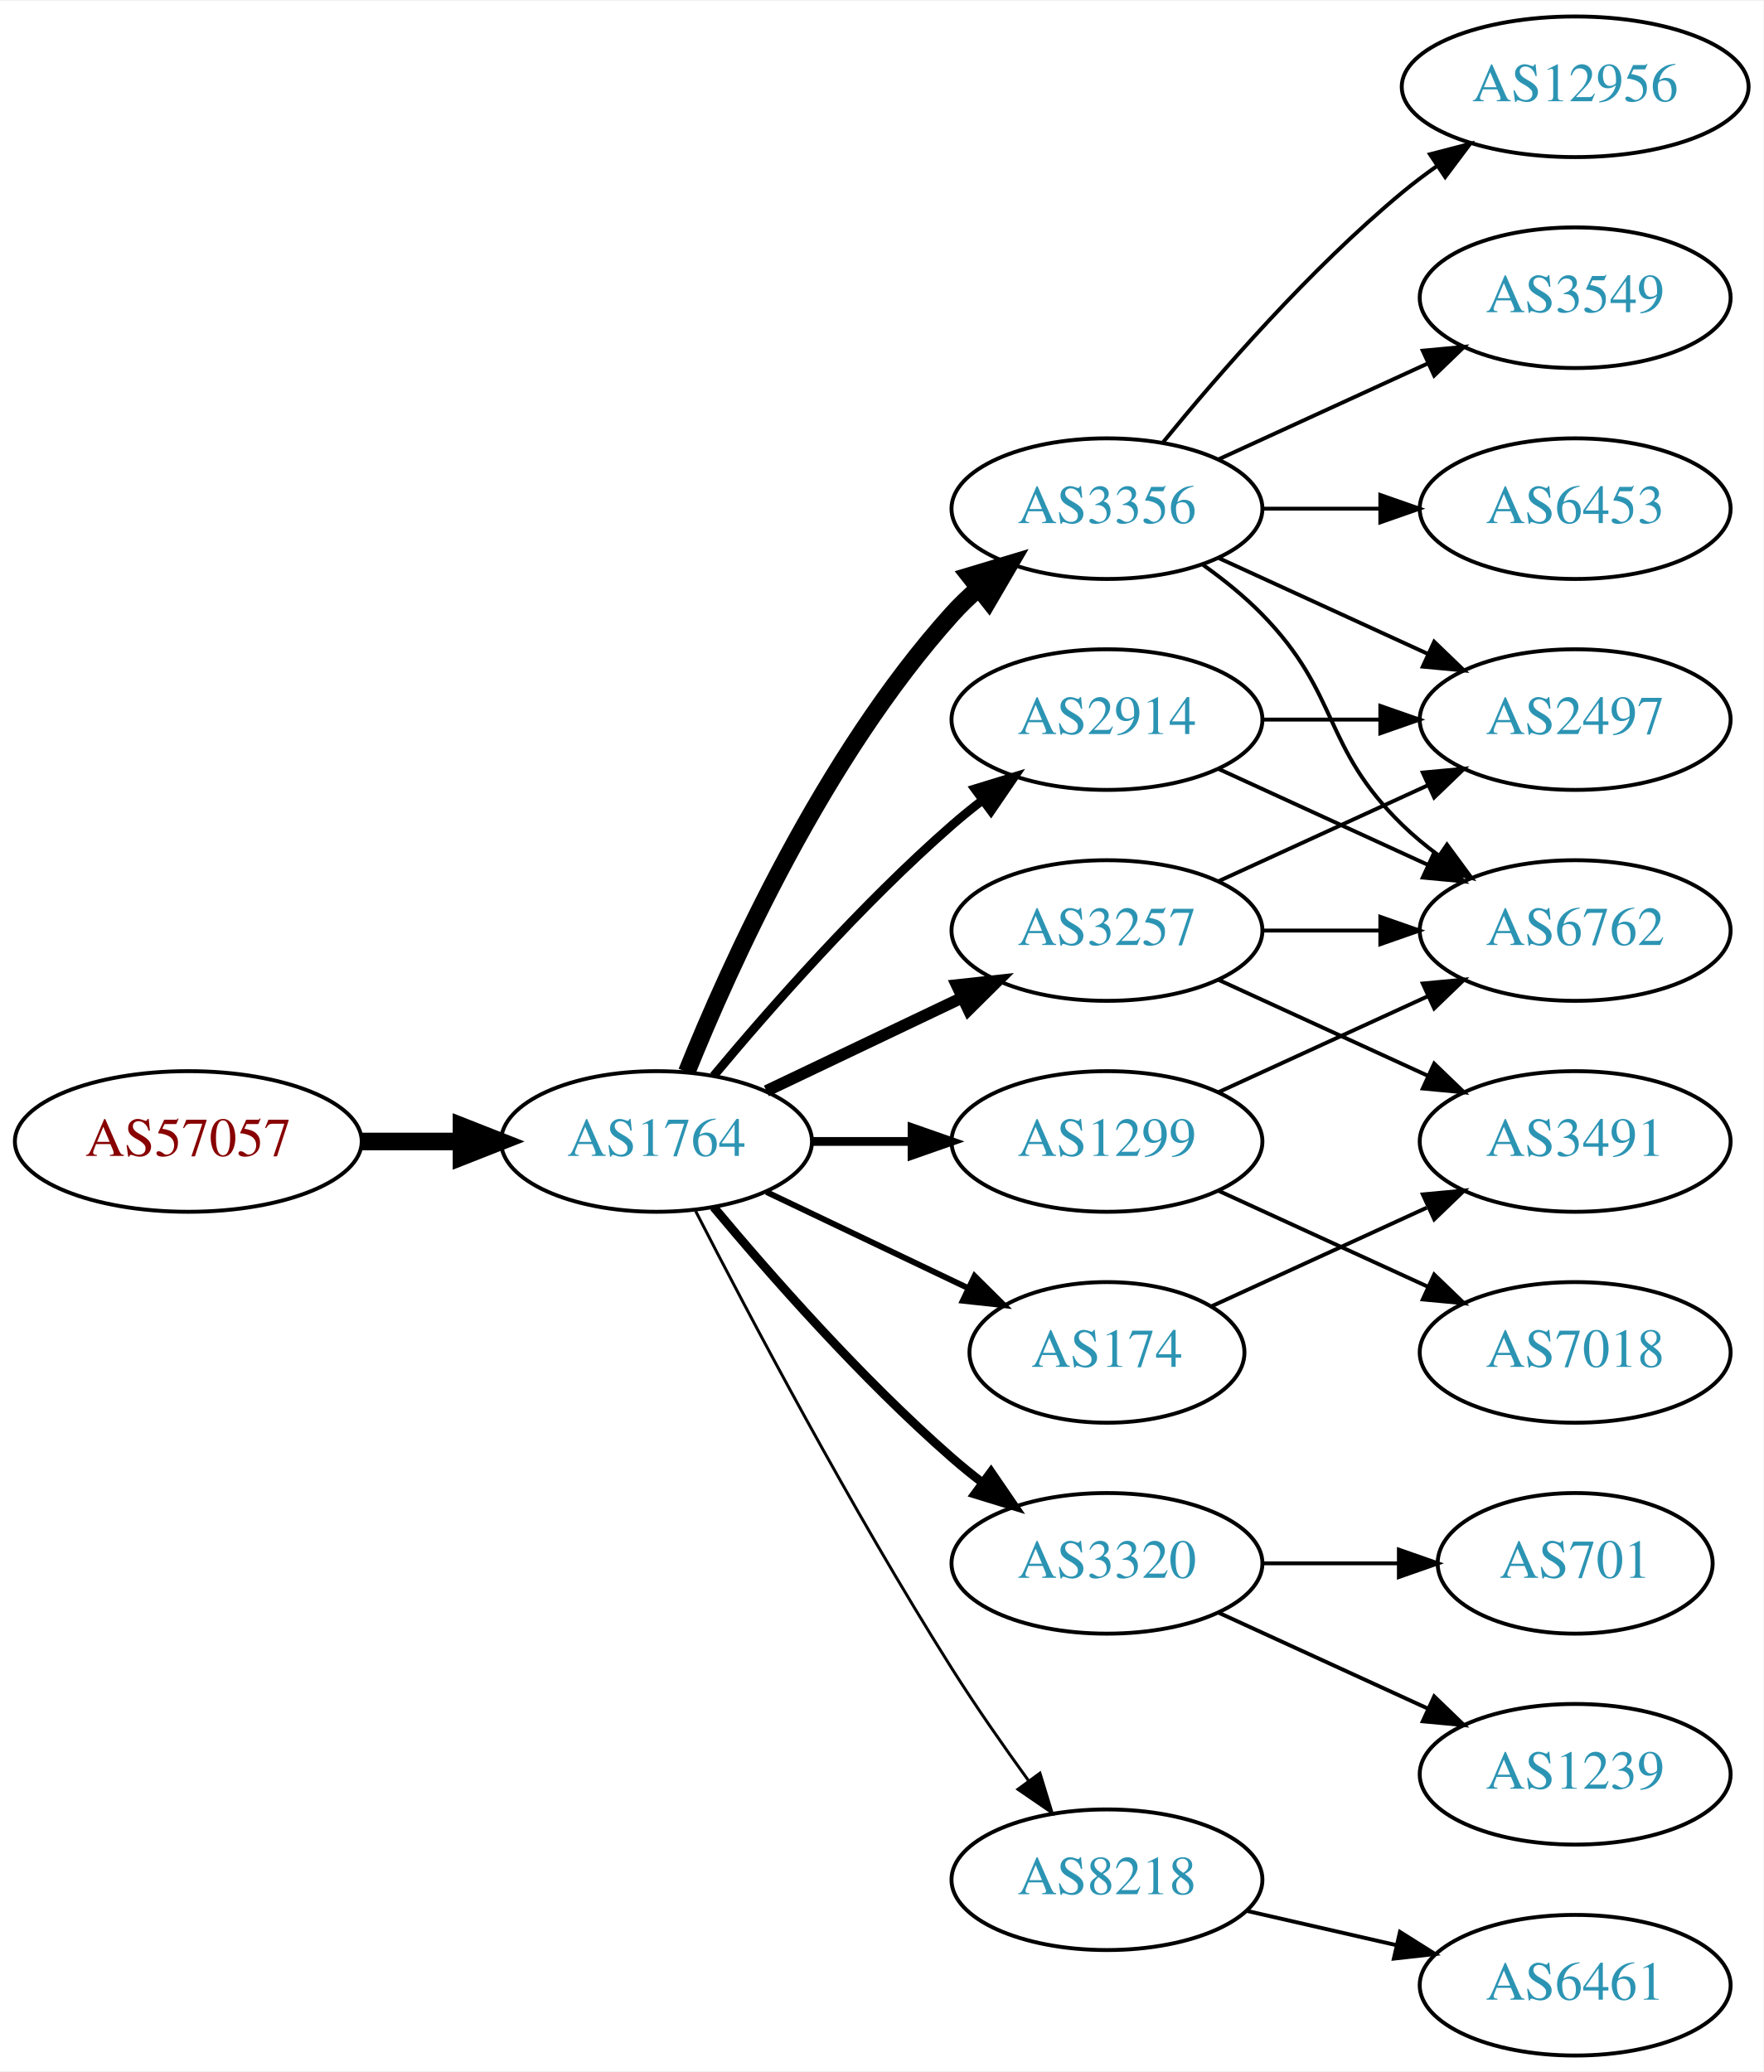
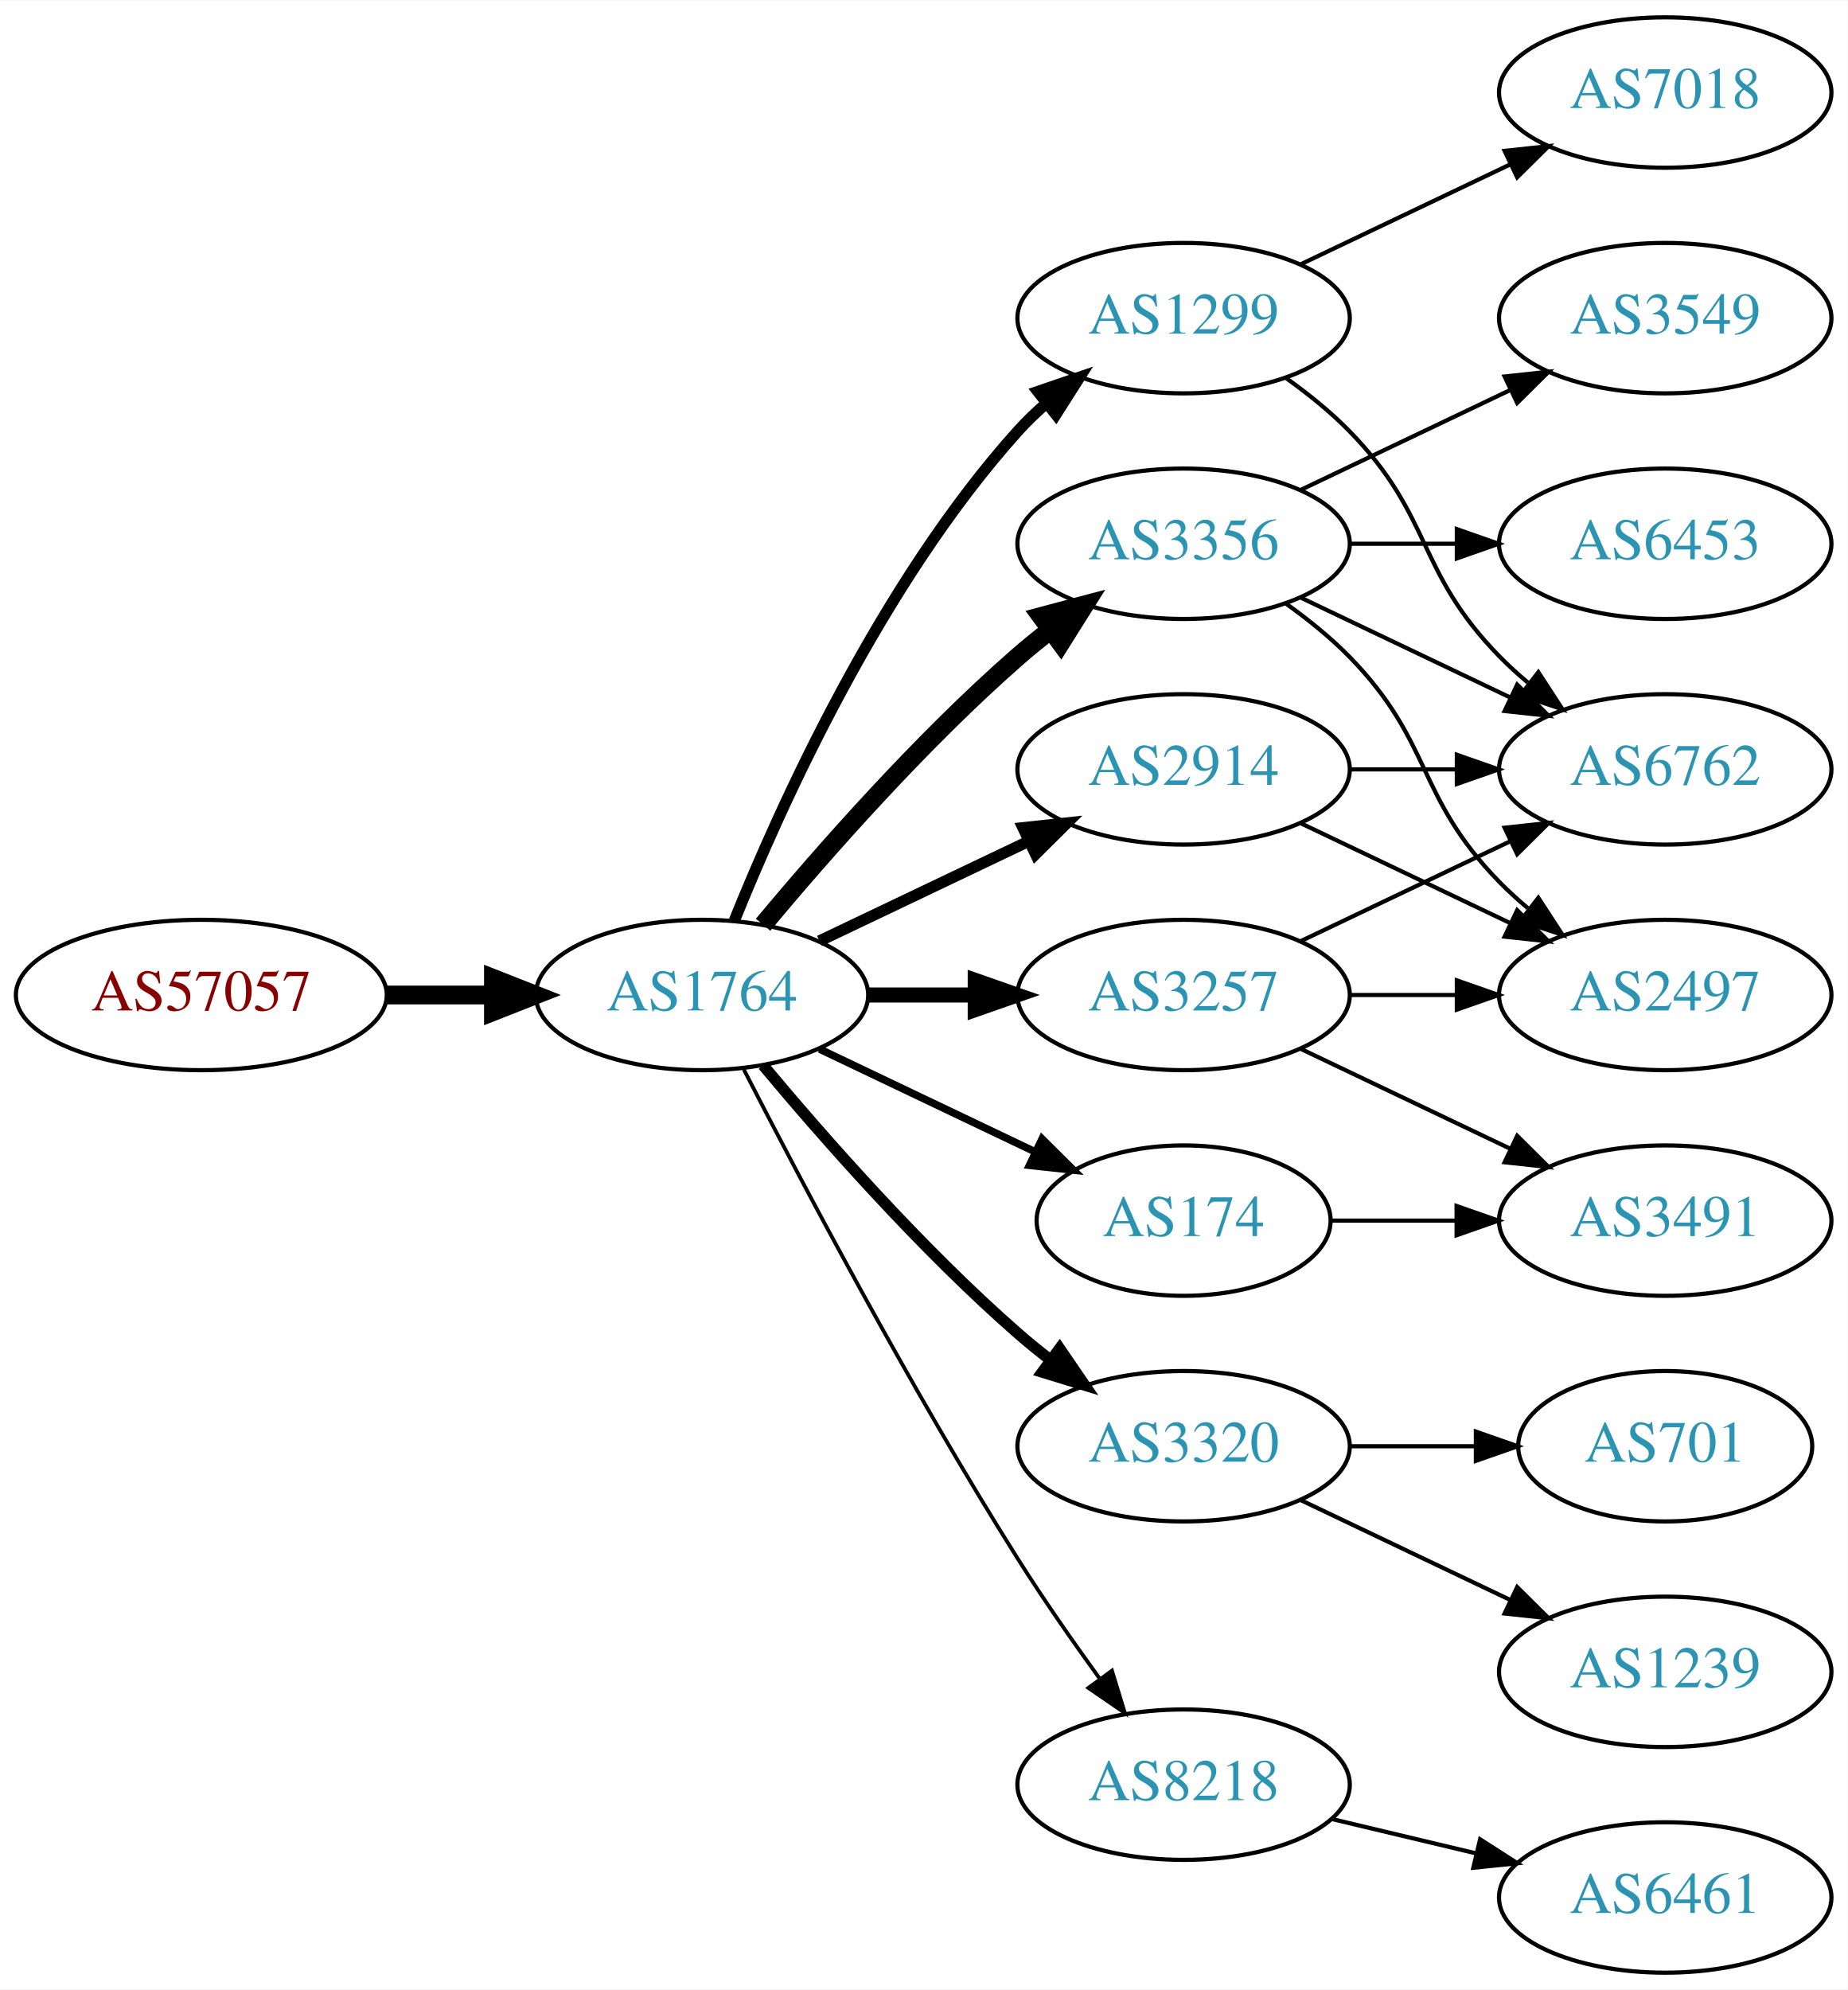
- <svg xmlns="http://www.w3.org/2000/svg" xmlns:xlink="http://www.w3.org/1999/xlink" width="451pt" height="530pt" viewBox="0.00 0.00 451.37 530.00">
-   <g id="graph0" class="graph" transform="scale(1 1) rotate(0) translate(4 526)">
-     <polygon fill="white" stroke="none" points="-4,4 -4,-526 447.37,-526 447.37,4 -4,4" />
+ <svg xmlns="http://www.w3.org/2000/svg" xmlns:xlink="http://www.w3.org/1999/xlink" width="442pt" height="476pt" viewBox="0.00 0.00 442.27 476.00">
+   <g id="graph0" class="graph" transform="scale(1 1) rotate(0) translate(4 472)">
+     <polygon fill="white" stroke="none" points="-4,4 -4,-472 438.271,-472 438.271,4 -4,4" />
    <g id="node1" class="node">
      <g id="a_node1">
        <a xlink:href="/asn/57057" xlink:title="AS57057 ~ AVALON Computersystem Ges.m.b.H. [AT]">
          <ellipse fill="#ffffff" stroke="black" cx="44.196" cy="-234" rx="44.393" ry="18" />
          <text text-anchor="middle" x="44.196" y="-230.3" font-family="Times,serif" font-size="14.00" fill="#880000">AS57057</text>
        </a>
      </g>
    </g>
    <g id="node2" class="node">
      <g id="a_node2">
        <a xlink:href="/asn/1764" xlink:title="AS1764 ~ NEXTLAYER-AS [AT]">
          <ellipse fill="#ffffff" stroke="black" cx="164.039" cy="-234" rx="39.794" ry="18" />
          <text text-anchor="middle" x="164.039" y="-230.3" font-family="Times,serif" font-size="14.00" fill="#2c94b3">AS1764</text>
        </a>
      </g>
    </g>
    <g id="edge1" class="edge">
      <path fill="none" stroke="black" stroke-width="4.5" d="M88.407,-234C96.72,-234 105.482,-234 113.965,-234" />
      <polygon fill="black" stroke="black" stroke-width="4.5" points="114.123,-237.938 124.123,-234 114.123,-230.063 114.123,-237.938" />
    </g>
    <g id="node3" class="node">
      <g id="a_node3">
-         <a xlink:href="/asn/3356" xlink:title="AS3356 ~ Level 3 Parent, LLC [US]">
+         <a xlink:href="/asn/1299" xlink:title="AS1299 ~ Telia Carrier [EU]">
          <ellipse fill="#ffffff" stroke="black" cx="279.332" cy="-396" rx="39.794" ry="18" />
-           <text text-anchor="middle" x="279.332" y="-392.3" font-family="Times,serif" font-size="14.00" fill="#2c94b3">AS3356</text>
+           <text text-anchor="middle" x="279.332" y="-392.3" font-family="Times,serif" font-size="14.00" fill="#2c94b3">AS1299</text>
        </a>
      </g>
    </g>
    <g id="edge2" class="edge">
-       <path fill="none" stroke="black" stroke-width="4.5" d="M171.786,-251.787C182.837,-279.243 206.891,-332.578 239.685,-369 241.688,-371.224 243.906,-373.363 246.239,-375.397" />
-       <polygon fill="black" stroke="black" stroke-width="4.5" points="244.166,-378.777 254.458,-381.873 249.04,-372.591 244.166,-378.777" />
+       <path fill="none" stroke="black" stroke-width="2.7" d="M171.786,-251.787C182.837,-279.243 206.891,-332.578 239.685,-369 241.688,-371.224 243.906,-373.363 246.239,-375.397" />
+       <polygon fill="black" stroke="black" stroke-width="2.7" points="244.437,-378.433 254.458,-381.873 248.769,-372.935 244.437,-378.433" />
    </g>
    <g id="node4" class="node">
      <g id="a_node4">
+         <a xlink:href="/asn/3257" xlink:title="AS3257 ~ GTT [DE]">
+           <ellipse fill="#ffffff" stroke="black" cx="279.332" cy="-234" rx="39.794" ry="18" />
+           <text text-anchor="middle" x="279.332" y="-230.3" font-family="Times,serif" font-size="14.00" fill="#2c94b3">AS3257</text>
+         </a>
+       </g>
+     </g>
+     <g id="edge3" class="edge">
+       <path fill="none" stroke="black" stroke-width="3.6" d="M203.711,-234C211.914,-234 220.678,-234 229.21,-234" />
+       <polygon fill="black" stroke="black" stroke-width="3.6" points="229.449,-237.5 239.449,-234 229.449,-230.5 229.449,-237.5" />
+     </g>
+     <g id="node5" class="node">
+       <g id="a_node5">
        <a xlink:href="/asn/3320" xlink:title="AS3320 ~ DTAG [DE]">
          <ellipse fill="#ffffff" stroke="black" cx="279.332" cy="-126" rx="39.794" ry="18" />
          <text text-anchor="middle" x="279.332" y="-122.3" font-family="Times,serif" font-size="14.00" fill="#2c94b3">AS3320</text>
        </a>
      </g>
    </g>
-     <g id="edge3" class="edge">
-       <path fill="none" stroke="black" stroke-width="2.25" d="M178.669,-217.183C192.951,-200.071 216.498,-173.255 239.685,-153 242.151,-150.846 244.789,-148.706 247.487,-146.628" />
-       <polygon fill="black" stroke="black" stroke-width="2.25" points="249.66,-149.375 255.641,-140.63 245.512,-143.736 249.66,-149.375" />
-     </g>
-     <g id="node5" class="node">
-       <g id="a_node5">
-         <a xlink:href="/asn/3257" xlink:title="AS3257 ~ GTT [DE]">
-           <ellipse fill="#ffffff" stroke="black" cx="279.332" cy="-288" rx="39.794" ry="18" />
-           <text text-anchor="middle" x="279.332" y="-284.3" font-family="Times,serif" font-size="14.00" fill="#2c94b3">AS3257</text>
-         </a>
-       </g>
-     </g>
    <g id="edge4" class="edge">
-       <path fill="none" stroke="black" stroke-width="3" d="M192.175,-246.934C207.169,-254.081 225.99,-263.052 242.213,-270.785" />
-       <polygon fill="black" stroke="black" stroke-width="3" points="240.884,-274.028 251.417,-275.171 243.895,-267.709 240.884,-274.028" />
+       <path fill="none" stroke="black" stroke-width="2.7" d="M178.669,-217.183C192.951,-200.071 216.498,-173.255 239.685,-153 242.151,-150.846 244.789,-148.706 247.487,-146.628" />
+       <polygon fill="black" stroke="black" stroke-width="2.7" points="249.66,-149.375 255.641,-140.63 245.512,-143.736 249.66,-149.375" />
    </g>
    <g id="node6" class="node">
      <g id="a_node6">
-         <a xlink:href="/asn/2914" xlink:title="AS2914 ~ NTT America, Inc. [US]">
+         <a xlink:href="/asn/3356" xlink:title="AS3356 ~ Level 3 Parent, LLC [US]">
          <ellipse fill="#ffffff" stroke="black" cx="279.332" cy="-342" rx="39.794" ry="18" />
-           <text text-anchor="middle" x="279.332" y="-338.3" font-family="Times,serif" font-size="14.00" fill="#2c94b3">AS2914</text>
+           <text text-anchor="middle" x="279.332" y="-338.3" font-family="Times,serif" font-size="14.00" fill="#2c94b3">AS3356</text>
        </a>
      </g>
    </g>
    <g id="edge5" class="edge">
-       <path fill="none" stroke="black" stroke-width="2.25" d="M178.669,-250.817C192.951,-267.929 216.498,-294.745 239.685,-315 242.151,-317.154 244.789,-319.294 247.487,-321.372" />
-       <polygon fill="black" stroke="black" stroke-width="2.25" points="245.512,-324.264 255.641,-327.37 249.66,-318.625 245.512,-324.264" />
+       <path fill="none" stroke="black" stroke-width="4.5" d="M178.669,-250.817C192.951,-267.929 216.498,-294.745 239.685,-315 242.151,-317.154 244.789,-319.294 247.487,-321.372" />
+       <polygon fill="black" stroke="black" stroke-width="4.5" points="245.252,-324.616 255.641,-327.37 249.919,-318.273 245.252,-324.616" />
    </g>
    <g id="node7" class="node">
      <g id="a_node7">
+         <a xlink:href="/asn/2914" xlink:title="AS2914 ~ NTT America, Inc. [US]">
+           <ellipse fill="#ffffff" stroke="black" cx="279.332" cy="-288" rx="39.794" ry="18" />
+           <text text-anchor="middle" x="279.332" y="-284.3" font-family="Times,serif" font-size="14.00" fill="#2c94b3">AS2914</text>
+         </a>
+       </g>
+     </g>
+     <g id="edge6" class="edge">
+       <path fill="none" stroke="black" stroke-width="2.7" d="M192.175,-246.934C207.169,-254.081 225.99,-263.052 242.213,-270.785" />
+       <polygon fill="black" stroke="black" stroke-width="2.7" points="240.884,-274.028 251.417,-275.171 243.895,-267.709 240.884,-274.028" />
+     </g>
+     <g id="node8" class="node">
+       <g id="a_node8">
        <a xlink:href="/asn/174" xlink:title="AS174 ~ Cogent Communications [US]">
          <ellipse fill="#ffffff" stroke="black" cx="279.332" cy="-180" rx="35.194" ry="18" />
          <text text-anchor="middle" x="279.332" y="-176.3" font-family="Times,serif" font-size="14.00" fill="#2c94b3">AS174</text>
        </a>
      </g>
    </g>
-     <g id="edge6" class="edge">
-       <path fill="none" stroke="black" stroke-width="1.5" d="M192.175,-221.066C207.607,-213.71 227.092,-204.423 243.628,-196.541" />
-       <polygon fill="black" stroke="black" stroke-width="1.5" points="245.448,-199.551 252.969,-192.089 242.436,-193.232 245.448,-199.551" />
-     </g>
-     <g id="node8" class="node">
-       <g id="a_node8">
-         <a xlink:href="/asn/1299" xlink:title="AS1299 ~ Telia Carrier [EU]">
-           <ellipse fill="#ffffff" stroke="black" cx="279.332" cy="-234" rx="39.794" ry="18" />
-           <text text-anchor="middle" x="279.332" y="-230.3" font-family="Times,serif" font-size="14.00" fill="#2c94b3">AS1299</text>
-         </a>
-       </g>
-     </g>
    <g id="edge7" class="edge">
-       <path fill="none" stroke="black" stroke-width="2.25" d="M203.711,-234C211.914,-234 220.678,-234 229.21,-234" />
-       <polygon fill="black" stroke="black" stroke-width="2.25" points="229.449,-237.5 239.449,-234 229.449,-230.5 229.449,-237.5" />
+       <path fill="none" stroke="black" stroke-width="1.8" d="M192.175,-221.066C207.607,-213.71 227.092,-204.423 243.628,-196.541" />
+       <polygon fill="black" stroke="black" stroke-width="1.8" points="245.448,-199.551 252.969,-192.089 242.436,-193.232 245.448,-199.551" />
    </g>
    <g id="node9" class="node">
      <g id="a_node9">
        <a xlink:href="/asn/8218" xlink:title="AS8218 ~ legacy Neotelecoms [FR]">
          <ellipse fill="#ffffff" stroke="black" cx="279.332" cy="-45" rx="39.794" ry="18" />
          <text text-anchor="middle" x="279.332" y="-41.3" font-family="Times,serif" font-size="14.00" fill="#2c94b3">AS8218</text>
        </a>
      </g>
    </g>
    <g id="edge8" class="edge">
-       <path fill="none" stroke="black" stroke-width="0.75" d="M174.065,-216.148C187.501,-189.945 213.95,-139.763 239.685,-99 245.748,-89.396 252.868,-79.187 259.333,-70.261" />
-       <polygon fill="black" stroke="black" stroke-width="0.75" points="262.185,-72.291 265.276,-62.157 256.54,-68.152 262.185,-72.291" />
+       <path fill="none" stroke="black" stroke-width="0.9" d="M174.065,-216.148C187.501,-189.945 213.95,-139.763 239.685,-99 245.748,-89.396 252.868,-79.187 259.333,-70.261" />
+       <polygon fill="black" stroke="black" stroke-width="0.9" points="262.185,-72.291 265.276,-62.157 256.54,-68.152 262.185,-72.291" />
    </g>
    <g id="node10" class="node">
      <g id="a_node10">
        <a xlink:href="/asn/6762" xlink:title="AS6762 ~ TELECOM ITALIA SPARKLE S.p.A. [IT]">
-           <ellipse fill="#ffffff" stroke="black" cx="399.174" cy="-288" rx="39.794" ry="18" />
-           <text text-anchor="middle" x="399.174" y="-284.3" font-family="Times,serif" font-size="14.00" fill="#2c94b3">AS6762</text>
+           <ellipse fill="#ffffff" stroke="black" cx="394.625" cy="-288" rx="39.794" ry="18" />
+           <text text-anchor="middle" x="394.625" y="-284.3" font-family="Times,serif" font-size="14.00" fill="#2c94b3">AS6762</text>
        </a>
      </g>
    </g>
    <g id="edge9" class="edge">
-       <path fill="none" stroke="black" d="M303.926,-381.611C309.182,-377.852 314.513,-373.563 318.978,-369 339.151,-348.383 334.285,-335.094 354.978,-315 357.823,-312.237 360.997,-309.614 364.297,-307.166" />
-       <polygon fill="black" stroke="black" points="366.363,-309.994 372.645,-301.462 362.414,-304.214 366.363,-309.994" />
+       <path fill="none" stroke="black" d="M303.926,-381.611C309.182,-377.852 314.513,-373.563 318.978,-369 339.151,-348.383 334.806,-335.617 354.978,-315 357.071,-312.861 359.354,-310.782 361.731,-308.79" />
+       <polygon fill="black" stroke="black" points="364.249,-311.268 370.031,-302.389 359.974,-305.725 364.249,-311.268" />
    </g>
    <g id="node11" class="node">
      <g id="a_node11">
-         <a xlink:href="/asn/12956" xlink:title="AS12956 ~ TELXIUS [ES]">
-           <ellipse fill="#ffffff" stroke="black" cx="399.174" cy="-504" rx="44.393" ry="18" />
-           <text text-anchor="middle" x="399.174" y="-500.3" font-family="Times,serif" font-size="14.00" fill="#2c94b3">AS12956</text>
+         <a xlink:href="/asn/7018" xlink:title="AS7018 ~ AT&amp;T Services, Inc. [US]">
+           <ellipse fill="#ffffff" stroke="black" cx="394.625" cy="-450" rx="39.794" ry="18" />
+           <text text-anchor="middle" x="394.625" y="-446.3" font-family="Times,serif" font-size="14.00" fill="#2c94b3">AS7018</text>
        </a>
      </g>
    </g>
    <g id="edge10" class="edge">
-       <path fill="none" stroke="black" d="M293.751,-413.065C307.865,-430.375 331.28,-457.345 354.978,-477 357.716,-479.271 360.659,-481.494 363.677,-483.63" />
-       <polygon fill="black" stroke="black" points="362.009,-486.725 372.266,-489.379 365.903,-480.908 362.009,-486.725" />
+       <path fill="none" stroke="black" d="M307.468,-408.934C322.462,-416.081 341.283,-425.052 357.506,-432.785" />
+       <polygon fill="black" stroke="black" points="356.177,-436.028 366.71,-437.171 359.188,-429.709 356.177,-436.028" />
+     </g>
+     <g id="edge11" class="edge">
+       <path fill="none" stroke="black" d="M307.468,-246.934C322.462,-254.081 341.283,-263.052 357.506,-270.785" />
+       <polygon fill="black" stroke="black" points="356.177,-274.028 366.71,-275.171 359.188,-267.709 356.177,-274.028" />
    </g>
    <g id="node12" class="node">
      <g id="a_node12">
-         <a xlink:href="/asn/2497" xlink:title="AS2497 ~ Internet Initiative Japan Inc. [JP]">
-           <ellipse fill="#ffffff" stroke="black" cx="399.174" cy="-342" rx="39.794" ry="18" />
-           <text text-anchor="middle" x="399.174" y="-338.3" font-family="Times,serif" font-size="14.00" fill="#2c94b3">AS2497</text>
-         </a>
-       </g>
-     </g>
-     <g id="edge11" class="edge">
-       <path fill="none" stroke="black" d="M307.96,-383.339C323.917,-376.027 344.188,-366.739 361.471,-358.819" />
-       <polygon fill="black" stroke="black" points="363.085,-361.929 370.718,-354.581 360.169,-355.565 363.085,-361.929" />
+         <a xlink:href="/asn/3491" xlink:title="AS3491 ~ PCCW Global, Inc. [US]">
+           <ellipse fill="#ffffff" stroke="black" cx="394.625" cy="-180" rx="39.794" ry="18" />
+           <text text-anchor="middle" x="394.625" y="-176.3" font-family="Times,serif" font-size="14.00" fill="#2c94b3">AS3491</text>
+         </a>
+       </g>
+     </g>
+     <g id="edge12" class="edge">
+       <path fill="none" stroke="black" d="M307.468,-221.066C322.462,-213.919 341.283,-204.948 357.506,-197.215" />
+       <polygon fill="black" stroke="black" points="359.188,-200.291 366.71,-192.829 356.177,-193.972 359.188,-200.291" />
    </g>
    <g id="node13" class="node">
      <g id="a_node13">
-         <a xlink:href="/asn/3549" xlink:title="AS3549 ~ Level 3 Parent, LLC [US]">
-           <ellipse fill="#ffffff" stroke="black" cx="399.174" cy="-450" rx="39.794" ry="18" />
-           <text text-anchor="middle" x="399.174" y="-446.3" font-family="Times,serif" font-size="14.00" fill="#2c94b3">AS3549</text>
-         </a>
-       </g>
-     </g>
-     <g id="edge12" class="edge">
-       <path fill="none" stroke="black" d="M307.96,-408.661C323.917,-415.973 344.188,-425.261 361.471,-433.181" />
-       <polygon fill="black" stroke="black" points="360.169,-436.435 370.718,-437.419 363.085,-430.071 360.169,-436.435" />
+         <a xlink:href="/asn/2497" xlink:title="AS2497 ~ Internet Initiative Japan Inc. [JP]">
+           <ellipse fill="#ffffff" stroke="black" cx="394.625" cy="-234" rx="39.794" ry="18" />
+           <text text-anchor="middle" x="394.625" y="-230.3" font-family="Times,serif" font-size="14.00" fill="#2c94b3">AS2497</text>
+         </a>
+       </g>
+     </g>
+     <g id="edge13" class="edge">
+       <path fill="none" stroke="black" d="M319.004,-234C327.207,-234 335.971,-234 344.503,-234" />
+       <polygon fill="black" stroke="black" points="344.742,-237.5 354.742,-234 344.742,-230.5 344.742,-237.5" />
    </g>
    <g id="node14" class="node">
      <g id="a_node14">
-         <a xlink:href="/asn/6453" xlink:title="AS6453 ~ TATA COMMUNICATIONS (AMERICA) INC [US]">
-           <ellipse fill="#ffffff" stroke="black" cx="399.174" cy="-396" rx="39.794" ry="18" />
-           <text text-anchor="middle" x="399.174" y="-392.3" font-family="Times,serif" font-size="14.00" fill="#2c94b3">AS6453</text>
-         </a>
-       </g>
-     </g>
-     <g id="edge13" class="edge">
-       <path fill="none" stroke="black" d="M319.244,-396C328.798,-396 339.147,-396 349.11,-396" />
-       <polygon fill="black" stroke="black" points="349.302,-399.5 359.302,-396 349.302,-392.5 349.302,-399.5" />
+         <a xlink:href="/asn/1239" xlink:title="AS1239 ~ Sprint [US]">
+           <ellipse fill="#ffffff" stroke="black" cx="394.625" cy="-72" rx="39.794" ry="18" />
+           <text text-anchor="middle" x="394.625" y="-68.3" font-family="Times,serif" font-size="14.00" fill="#2c94b3">AS1239</text>
+         </a>
+       </g>
+     </g>
+     <g id="edge14" class="edge">
+       <path fill="none" stroke="black" d="M307.468,-113.066C322.462,-105.919 341.283,-96.948 357.506,-89.215" />
+       <polygon fill="black" stroke="black" points="359.188,-92.291 366.71,-84.829 356.177,-85.972 359.188,-92.291" />
    </g>
    <g id="node15" class="node">
      <g id="a_node15">
        <a xlink:href="/asn/701" xlink:title="AS701 ~ UUNET [US]">
-           <ellipse fill="#ffffff" stroke="black" cx="399.174" cy="-126" rx="35.194" ry="18" />
-           <text text-anchor="middle" x="399.174" y="-122.3" font-family="Times,serif" font-size="14.00" fill="#2c94b3">AS701</text>
-         </a>
-       </g>
-     </g>
-     <g id="edge14" class="edge">
-       <path fill="none" stroke="black" d="M319.244,-126C330.331,-126 342.491,-126 353.873,-126" />
-       <polygon fill="black" stroke="black" points="354.055,-129.5 364.055,-126 354.055,-122.5 354.055,-129.5" />
+           <ellipse fill="#ffffff" stroke="black" cx="394.625" cy="-126" rx="35.194" ry="18" />
+           <text text-anchor="middle" x="394.625" y="-122.3" font-family="Times,serif" font-size="14.00" fill="#2c94b3">AS701</text>
+         </a>
+       </g>
+     </g>
+     <g id="edge15" class="edge">
+       <path fill="none" stroke="black" d="M319.004,-126C328.709,-126 339.2,-126 349.163,-126" />
+       <polygon fill="black" stroke="black" points="349.299,-129.5 359.299,-126 349.299,-122.5 349.299,-129.5" />
+     </g>
+     <g id="edge16" class="edge">
+       <path fill="none" stroke="black" d="M307.468,-329.066C322.462,-321.919 341.283,-312.948 357.506,-305.215" />
+       <polygon fill="black" stroke="black" points="359.188,-308.291 366.71,-300.829 356.177,-301.972 359.188,-308.291" />
+     </g>
+     <g id="edge19" class="edge">
+       <path fill="none" stroke="black" d="M303.926,-327.611C309.182,-323.852 314.513,-319.563 318.978,-315 339.151,-294.383 334.806,-281.617 354.978,-261 357.071,-258.861 359.354,-256.782 361.731,-254.79" />
+       <polygon fill="black" stroke="black" points="364.249,-257.268 370.031,-248.389 359.974,-251.725 364.249,-257.268" />
    </g>
    <g id="node16" class="node">
      <g id="a_node16">
-         <a xlink:href="/asn/1239" xlink:title="AS1239 ~ Sprint [US]">
-           <ellipse fill="#ffffff" stroke="black" cx="399.174" cy="-72" rx="39.794" ry="18" />
-           <text text-anchor="middle" x="399.174" y="-68.3" font-family="Times,serif" font-size="14.00" fill="#2c94b3">AS1239</text>
-         </a>
-       </g>
-     </g>
-     <g id="edge15" class="edge">
-       <path fill="none" stroke="black" d="M307.96,-113.339C323.917,-106.027 344.188,-96.739 361.471,-88.819" />
-       <polygon fill="black" stroke="black" points="363.085,-91.929 370.718,-84.581 360.169,-85.565 363.085,-91.929" />
-     </g>
-     <g id="edge16" class="edge">
-       <path fill="none" stroke="black" d="M319.244,-288C328.798,-288 339.147,-288 349.11,-288" />
-       <polygon fill="black" stroke="black" points="349.302,-291.5 359.302,-288 349.302,-284.5 349.302,-291.5" />
-     </g>
-     <g id="edge18" class="edge">
-       <path fill="none" stroke="black" d="M307.96,-300.661C323.917,-307.973 344.188,-317.261 361.471,-325.181" />
-       <polygon fill="black" stroke="black" points="360.169,-328.435 370.718,-329.419 363.085,-322.071 360.169,-328.435" />
+         <a xlink:href="/asn/6453" xlink:title="AS6453 ~ TATA COMMUNICATIONS (AMERICA) INC [US]">
+           <ellipse fill="#ffffff" stroke="black" cx="394.625" cy="-342" rx="39.794" ry="18" />
+           <text text-anchor="middle" x="394.625" y="-338.3" font-family="Times,serif" font-size="14.00" fill="#2c94b3">AS6453</text>
+         </a>
+       </g>
+     </g>
+     <g id="edge17" class="edge">
+       <path fill="none" stroke="black" d="M319.004,-342C327.207,-342 335.971,-342 344.503,-342" />
+       <polygon fill="black" stroke="black" points="344.742,-345.5 354.742,-342 344.742,-338.5 344.742,-345.5" />
    </g>
    <g id="node17" class="node">
      <g id="a_node17">
-         <a xlink:href="/asn/3491" xlink:title="AS3491 ~ PCCW Global, Inc. [US]">
-           <ellipse fill="#ffffff" stroke="black" cx="399.174" cy="-234" rx="39.794" ry="18" />
-           <text text-anchor="middle" x="399.174" y="-230.3" font-family="Times,serif" font-size="14.00" fill="#2c94b3">AS3491</text>
-         </a>
-       </g>
-     </g>
-     <g id="edge17" class="edge">
-       <path fill="none" stroke="black" d="M307.96,-275.339C323.917,-268.027 344.188,-258.739 361.471,-250.819" />
-       <polygon fill="black" stroke="black" points="363.085,-253.929 370.718,-246.581 360.169,-247.565 363.085,-253.929" />
-     </g>
-     <g id="edge19" class="edge">
-       <path fill="none" stroke="black" d="M307.96,-329.339C323.917,-322.027 344.188,-312.739 361.471,-304.819" />
-       <polygon fill="black" stroke="black" points="363.085,-307.929 370.718,-300.581 360.169,-301.565 363.085,-307.929" />
+         <a xlink:href="/asn/3549" xlink:title="AS3549 ~ Level 3 Parent, LLC [US]">
+           <ellipse fill="#ffffff" stroke="black" cx="394.625" cy="-396" rx="39.794" ry="18" />
+           <text text-anchor="middle" x="394.625" y="-392.3" font-family="Times,serif" font-size="14.00" fill="#2c94b3">AS3549</text>
+         </a>
+       </g>
+     </g>
+     <g id="edge18" class="edge">
+       <path fill="none" stroke="black" d="M307.468,-354.934C322.462,-362.081 341.283,-371.052 357.506,-378.785" />
+       <polygon fill="black" stroke="black" points="356.177,-382.028 366.71,-383.171 359.188,-375.709 356.177,-382.028" />
+     </g>
+     <g id="edge21" class="edge">
+       <path fill="none" stroke="black" d="M319.004,-288C327.207,-288 335.971,-288 344.503,-288" />
+       <polygon fill="black" stroke="black" points="344.742,-291.5 354.742,-288 344.742,-284.5 344.742,-291.5" />
    </g>
    <g id="edge20" class="edge">
-       <path fill="none" stroke="black" d="M319.244,-342C328.798,-342 339.147,-342 349.11,-342" />
-       <polygon fill="black" stroke="black" points="349.302,-345.5 359.302,-342 349.302,-338.5 349.302,-345.5" />
-     </g>
-     <g id="edge21" class="edge">
-       <path fill="none" stroke="black" d="M306.193,-191.851C322.313,-199.238 343.316,-208.862 361.181,-217.048" />
-       <polygon fill="black" stroke="black" points="360.183,-220.441 370.732,-221.425 363.099,-214.077 360.183,-220.441" />
+       <path fill="none" stroke="black" d="M307.468,-275.066C322.462,-267.919 341.283,-258.948 357.506,-251.215" />
+       <polygon fill="black" stroke="black" points="359.188,-254.291 366.71,-246.829 356.177,-247.972 359.188,-254.291" />
    </g>
    <g id="edge22" class="edge">
-       <path fill="none" stroke="black" d="M307.96,-246.661C323.917,-253.973 344.188,-263.261 361.471,-271.181" />
-       <polygon fill="black" stroke="black" points="360.169,-274.435 370.718,-275.419 363.085,-268.071 360.169,-274.435" />
+       <path fill="none" stroke="black" d="M314.631,-180C324.008,-180 334.358,-180 344.393,-180" />
+       <polygon fill="black" stroke="black" points="344.681,-183.5 354.681,-180 344.681,-176.5 344.681,-183.5" />
    </g>
    <g id="node18" class="node">
      <g id="a_node18">
-         <a xlink:href="/asn/7018" xlink:title="AS7018 ~ AT&amp;T Services, Inc. [US]">
-           <ellipse fill="#ffffff" stroke="black" cx="399.174" cy="-180" rx="39.794" ry="18" />
-           <text text-anchor="middle" x="399.174" y="-176.3" font-family="Times,serif" font-size="14.00" fill="#2c94b3">AS7018</text>
+         <a xlink:href="/asn/6461" xlink:title="AS6461 ~ Zayo Bandwidth [US]">
+           <ellipse fill="#ffffff" stroke="black" cx="394.625" cy="-18" rx="39.794" ry="18" />
+           <text text-anchor="middle" x="394.625" y="-14.3" font-family="Times,serif" font-size="14.00" fill="#2c94b3">AS6461</text>
        </a>
      </g>
    </g>
    <g id="edge23" class="edge">
-       <path fill="none" stroke="black" d="M307.96,-221.339C323.917,-214.027 344.188,-204.739 361.471,-196.819" />
-       <polygon fill="black" stroke="black" points="363.085,-199.929 370.718,-192.581 360.169,-193.565 363.085,-199.929" />
-     </g>
-     <g id="node19" class="node">
-       <g id="a_node19">
-         <a xlink:href="/asn/6461" xlink:title="AS6461 ~ Zayo Bandwidth [US]">
-           <ellipse fill="#ffffff" stroke="black" cx="399.174" cy="-18" rx="39.794" ry="18" />
-           <text text-anchor="middle" x="399.174" y="-14.3" font-family="Times,serif" font-size="14.00" fill="#2c94b3">AS6461</text>
-         </a>
-       </g>
-     </g>
-     <g id="edge24" class="edge">
-       <path fill="none" stroke="black" d="M315.051,-37.045C327.051,-34.296 340.672,-31.175 353.364,-28.267" />
-       <polygon fill="black" stroke="black" points="354.33,-31.636 363.296,-25.991 352.767,-24.813 354.33,-31.636" />
+       <path fill="none" stroke="black" d="M314.939,-36.752C325.81,-34.162 337.964,-31.265 349.407,-28.538" />
+       <polygon fill="black" stroke="black" points="350.313,-31.92 359.229,-26.197 348.69,-25.111 350.313,-31.92" />
    </g>
  </g>
</svg>
